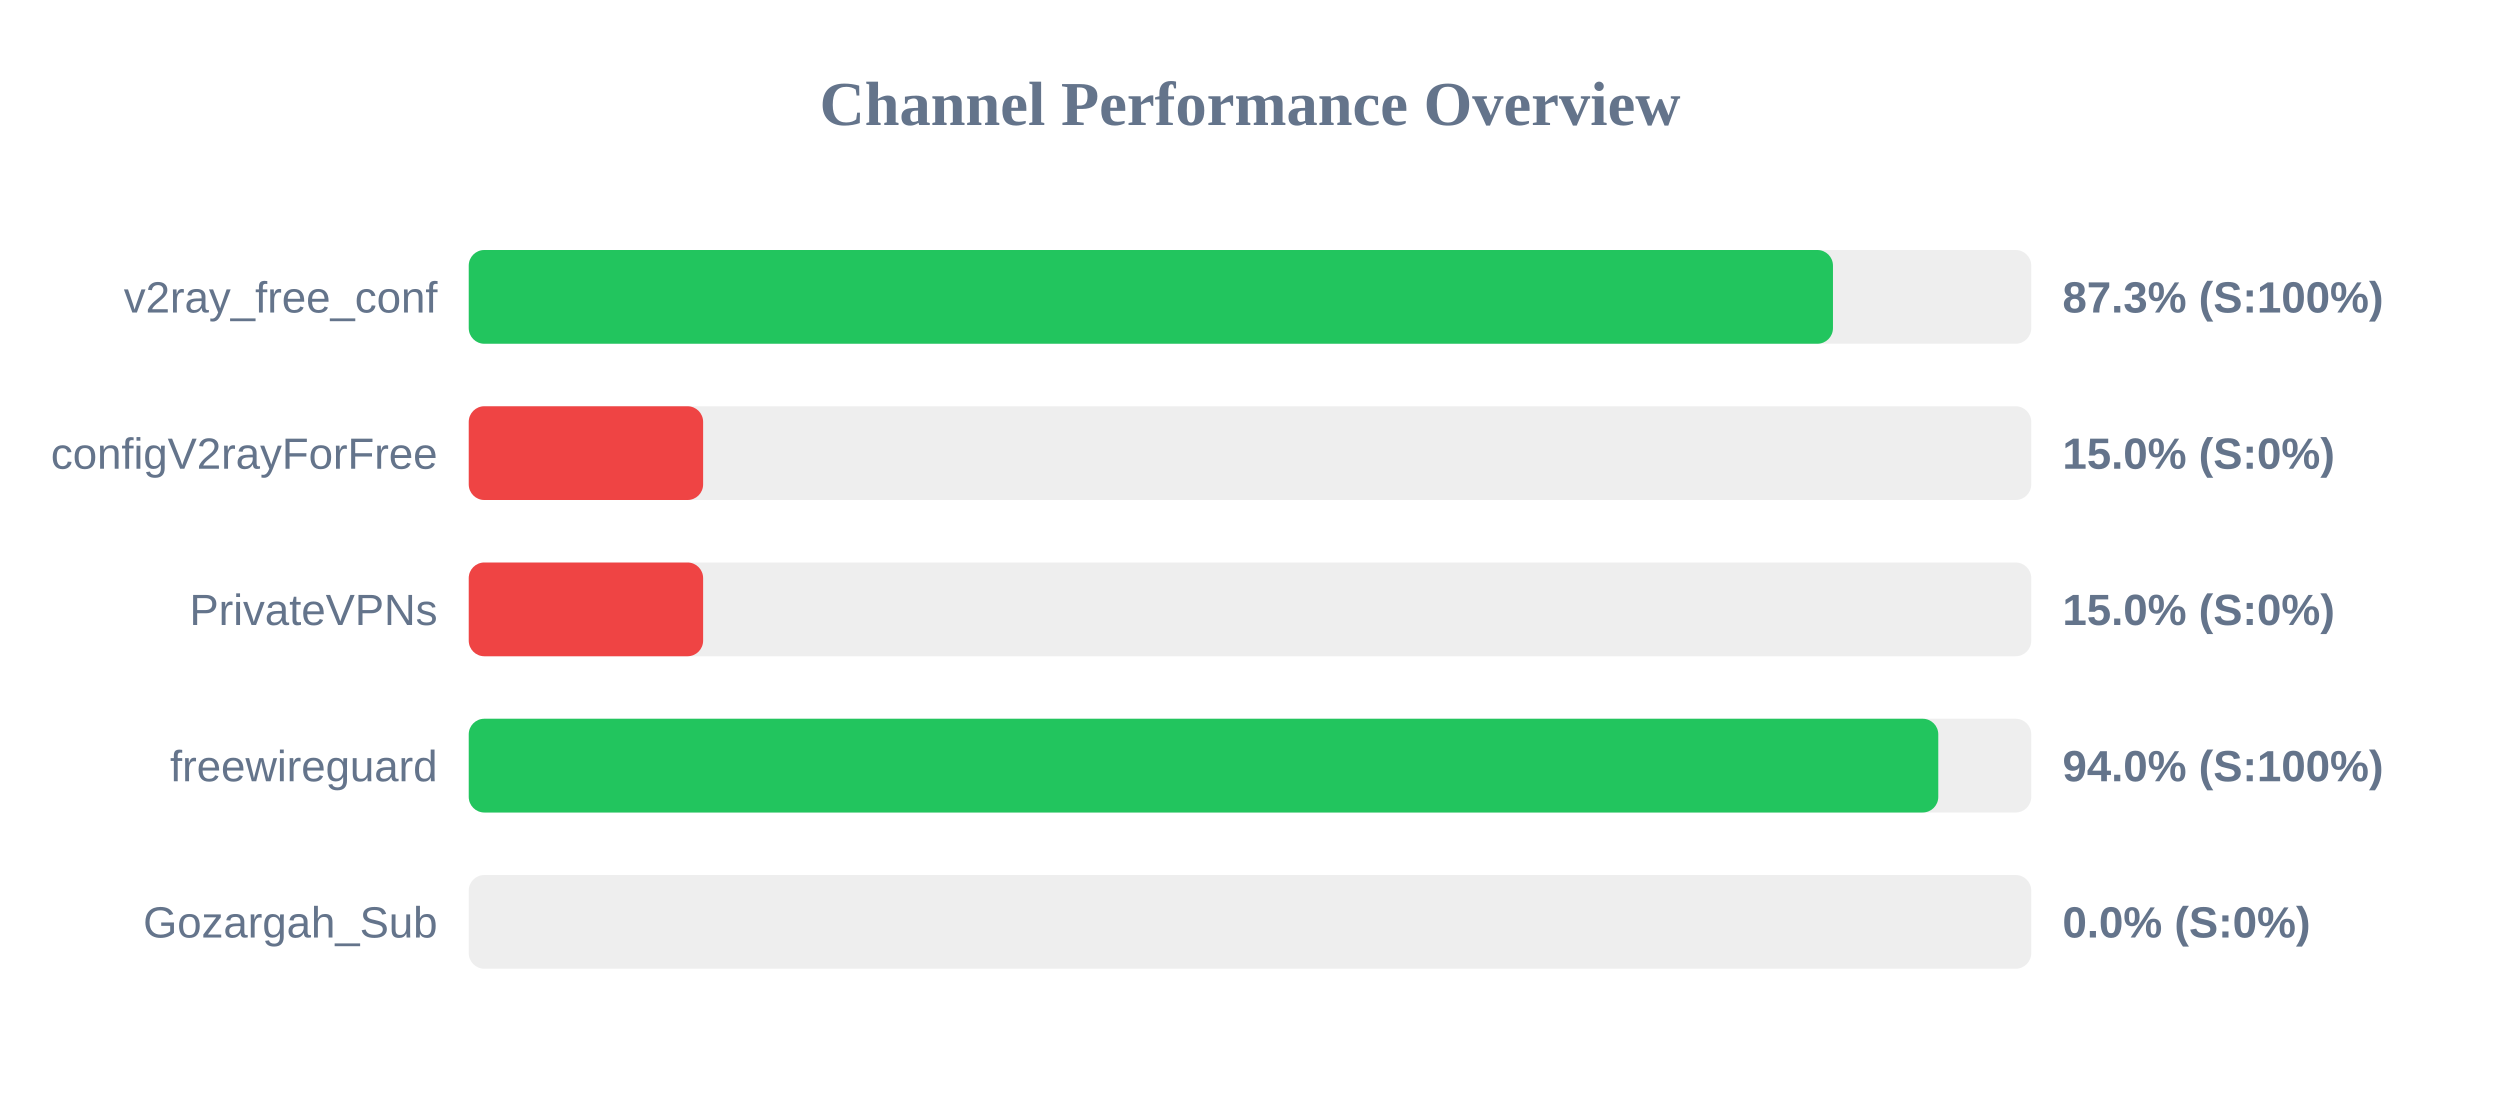
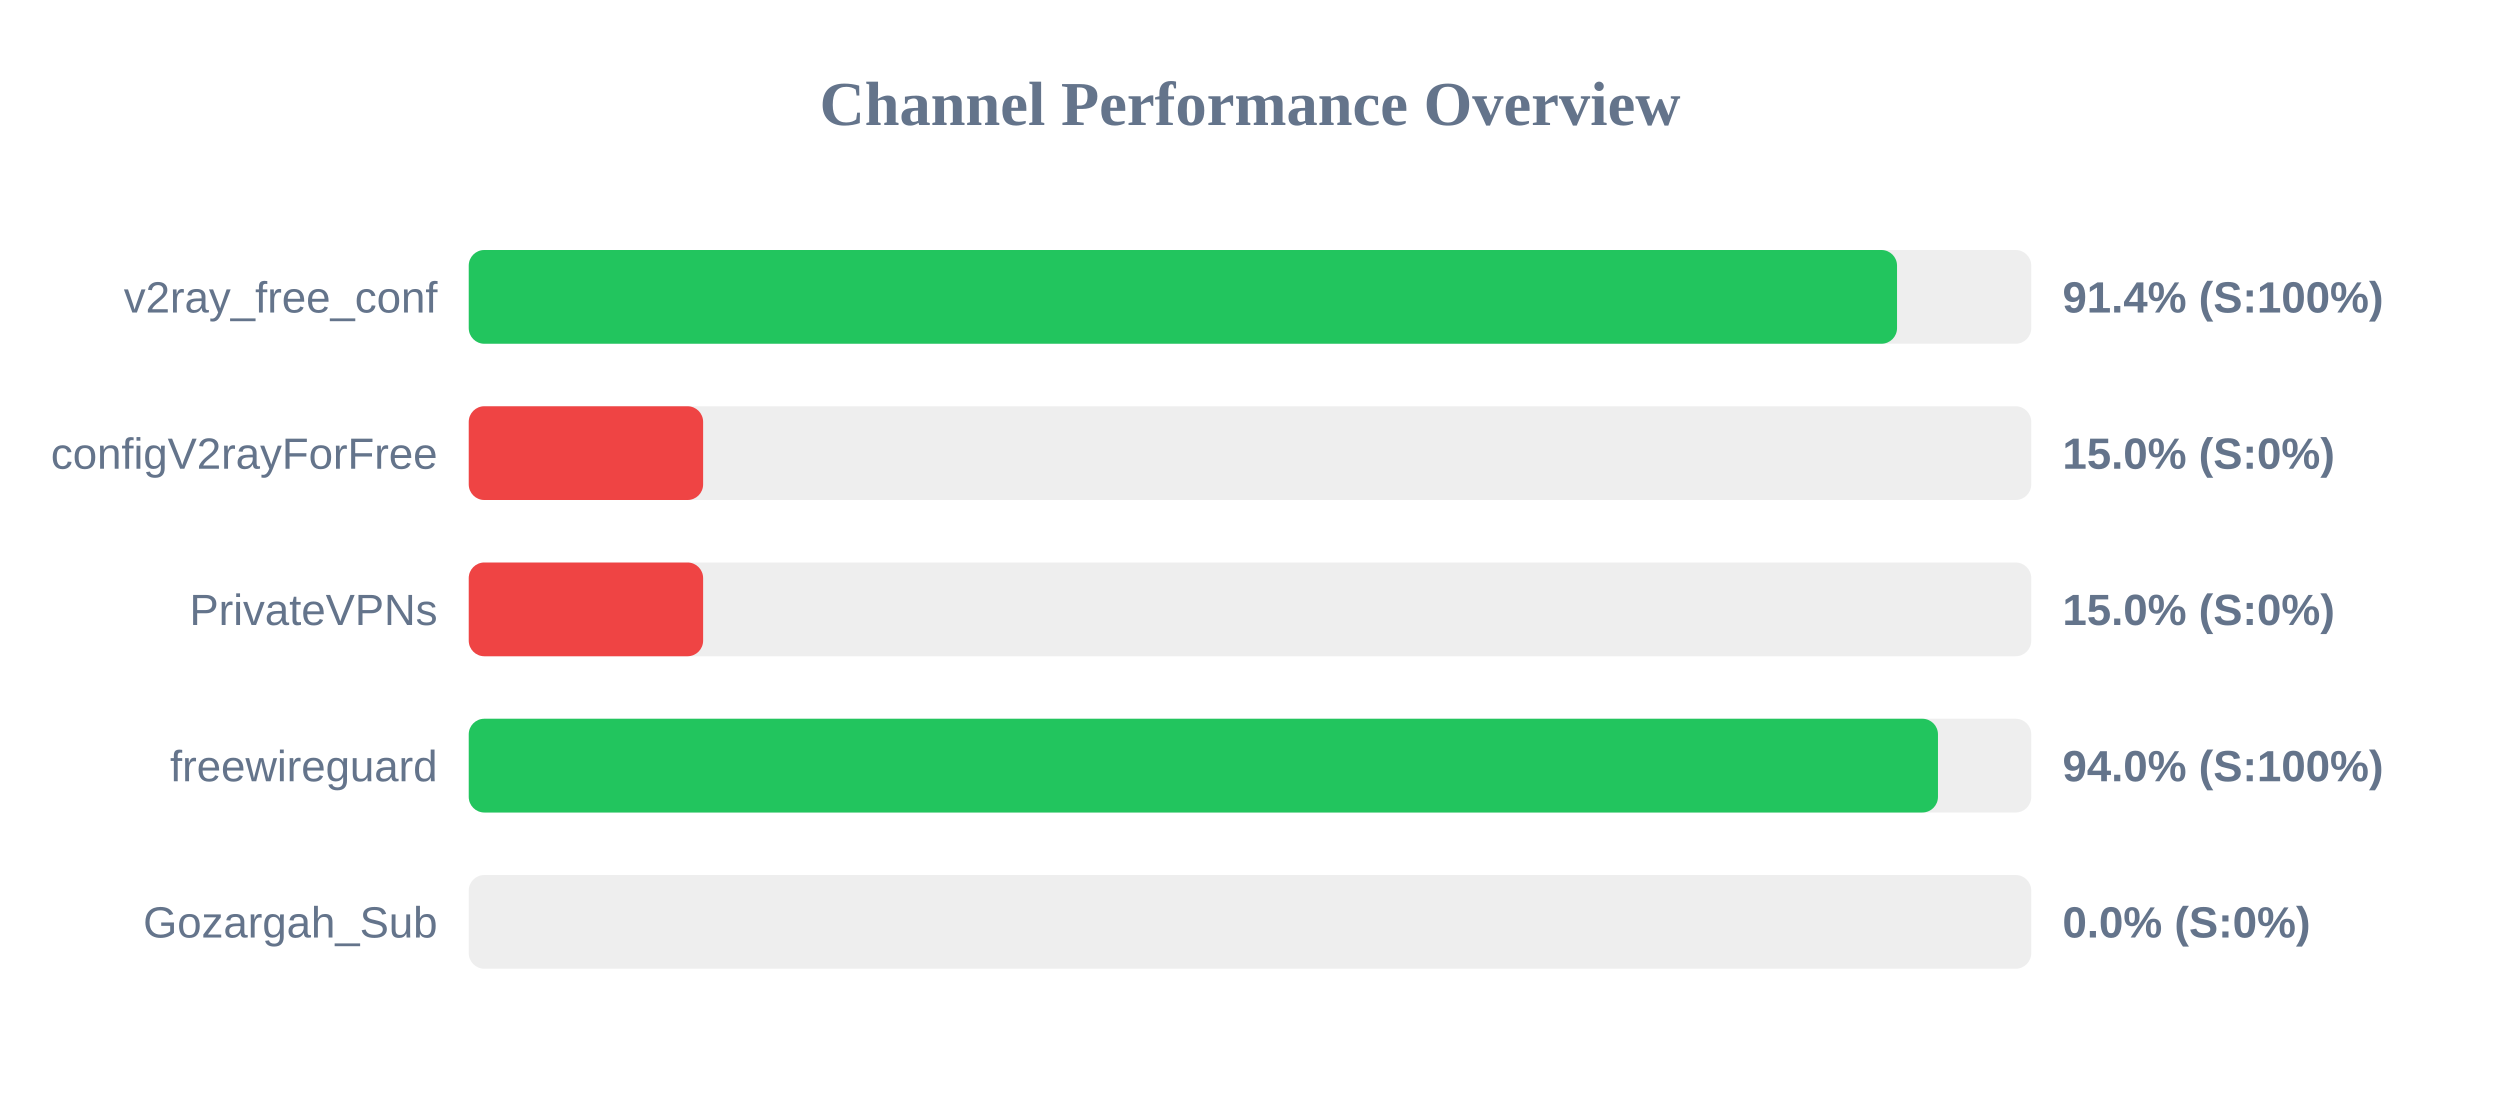
<svg xmlns="http://www.w3.org/2000/svg" width="800" height="350" version="1.1">
  <style>
        .row { font: 14px Arial; fill: #64748b; }
        .score { font: bold 14px Arial; fill: #64748b; }
    </style>
  <text x="400" y="40" text-anchor="middle" font-size="20px" font-weight="bold" fill="#64748b">Channel Performance Overview</text>
  <rect x="150" y="80" width="500" height="30" fill="#eee" rx="5" />
-   <rect x="150" y="80" width="436.55" height="30" fill="#22c55e" rx="5" />
+   <rect x="150" y="80" width="457.05" height="30" fill="#22c55e" rx="5" />
  <text x="140" y="100" text-anchor="end" class="row">v2ray_free_conf</text>
-   <text x="660" y="100" text-anchor="start" class="score">87.3% (S:100%)</text>
+   <text x="660" y="100" text-anchor="start" class="score">91.4% (S:100%)</text>
  <rect x="150" y="130" width="500" height="30" fill="#eee" rx="5" />
  <rect x="150" y="130" width="75.0" height="30" fill="#ef4444" rx="5" />
  <text x="140" y="150" text-anchor="end" class="row">configV2rayForFree</text>
  <text x="660" y="150" text-anchor="start" class="score">15.0% (S:0%)</text>
  <rect x="150" y="180" width="500" height="30" fill="#eee" rx="5" />
  <rect x="150" y="180" width="75.0" height="30" fill="#ef4444" rx="5" />
  <text x="140" y="200" text-anchor="end" class="row">PrivateVPNs</text>
  <text x="660" y="200" text-anchor="start" class="score">15.0% (S:0%)</text>
  <rect x="150" y="230" width="500" height="30" fill="#eee" rx="5" />
-   <rect x="150" y="230" width="470.25" height="30" fill="#22c55e" rx="5" />
+   <rect x="150" y="230" width="470.15" height="30" fill="#22c55e" rx="5" />
  <text x="140" y="250" text-anchor="end" class="row">freewireguard</text>
  <text x="660" y="250" text-anchor="start" class="score">94.0% (S:100%)</text>
  <rect x="150" y="280" width="500" height="30" fill="#eee" rx="5" />
  <rect x="150" y="280" width="0.0" height="30" fill="#ef4444" rx="5" />
  <text x="140" y="300" text-anchor="end" class="row">Gozargah_Sub</text>
  <text x="660" y="300" text-anchor="start" class="score">0.0% (S:0%)</text>
</svg>
